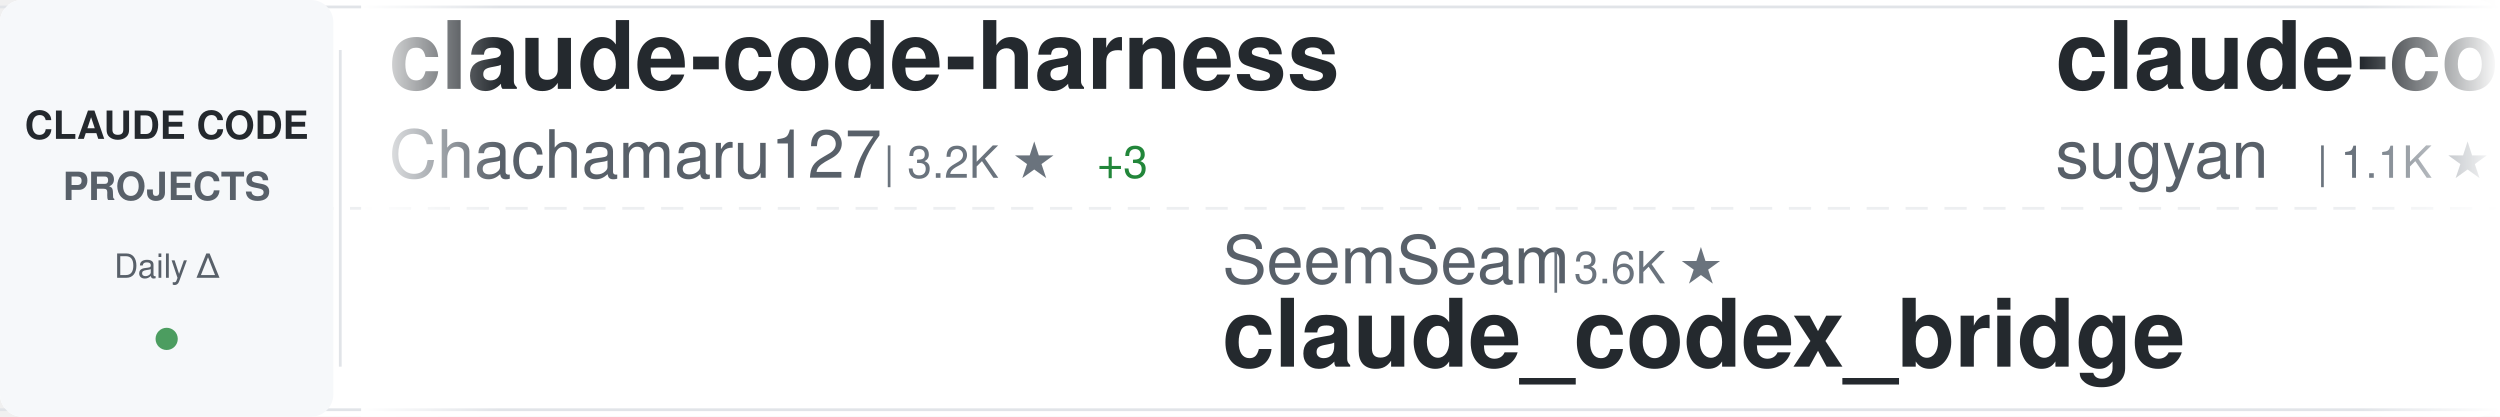
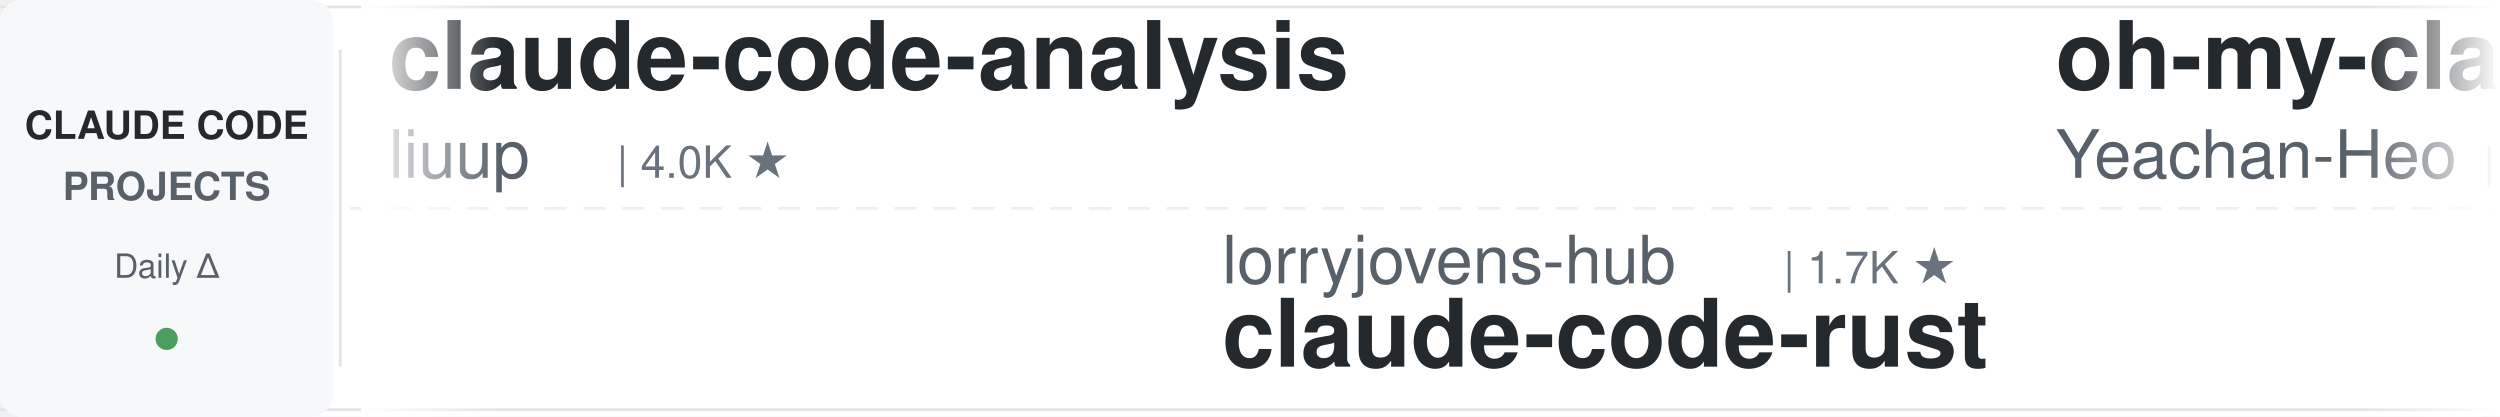
<svg xmlns="http://www.w3.org/2000/svg" width="900" height="150">
  <defs>
    <linearGradient id="awesomeLeftFade" x1="0%" y1="0%" x2="100%" y2="0%">
      <stop offset="0%" style="stop-color:#ffffff;stop-opacity:1" />
      <stop offset="100%" style="stop-color:#ffffff;stop-opacity:0" />
    </linearGradient>
    <linearGradient id="awesomeRightFade" x1="0%" y1="0%" x2="100%" y2="0%">
      <stop offset="0%" style="stop-color:#ffffff;stop-opacity:0" />
      <stop offset="100%" style="stop-color:#ffffff;stop-opacity:1" />
    </linearGradient>
  </defs>
  <rect width="900" height="150" fill="#ffffff" rx="8" />
  <rect x="0" y="2" width="900" height="1" fill="#e1e4e8" />
  <rect x="0" y="147" width="900" height="1" fill="#e1e4e8" />
  <line x1="0" y1="75" x2="900" y2="75" stroke="#e1e4e8" stroke-width="1" stroke-dasharray="8 6" opacity="0.6" />
  <rect x="0" y="0" width="120" height="150" fill="#f6f8fa" rx="8" />
  <text x="60" y="50" font-family="-apple-system, BlinkMacSystemFont, 'Segoe UI', Helvetica, Arial, sans-serif" font-size="14" font-weight="600" fill="#24292e" text-anchor="middle">CLAUDE CODE</text>
  <text x="60" y="72" font-family="-apple-system, BlinkMacSystemFont, 'Segoe UI', Helvetica, Arial, sans-serif" font-size="14" font-weight="600" fill="#586069" text-anchor="middle">PROJECTS</text>
  <text x="60" y="100" font-family="-apple-system, BlinkMacSystemFont, 'Segoe UI', Helvetica, Arial, sans-serif" font-size="12" font-weight="500" fill="#586069" text-anchor="middle">Daily Δ</text>
  <circle cx="60" cy="122" r="4" fill="#22863a" opacity="0.8" />
  <rect x="122" y="18" width="1" height="114" fill="#e1e4e8" />
  <clipPath id="awesomeTickerClip">
    <rect x="130" y="0" width="770" height="150" />
  </clipPath>
  <g clip-path="url(#awesomeTickerClip)">
    <g id="awesomeTickerItems">
      <animateTransform attributeName="transform" attributeType="XML" type="translate" from="0 0" to="-3000 0" dur="54s" repeatCount="indefinite" />
      <g transform="translate(0, 0)">
-         <text x="140" y="32" font-family="-apple-system, BlinkMacSystemFont, 'Segoe UI', Helvetica, Arial, sans-serif" font-size="34" font-weight="600" fill="#24292e">claude-code-harness</text>
-         <text x="140" y="64" font-family="-apple-system, BlinkMacSystemFont, 'Segoe UI', Helvetica, Arial, sans-serif" font-size="24" font-weight="400" fill="#586069">Chachamaru127</text>
-         <text x="318" y="64" font-family="-apple-system, BlinkMacSystemFont, 'Segoe UI', Helvetica, Arial, sans-serif" font-size="16" font-weight="500" fill="#6a737d">| 3.2K ★</text>
-         <text x="395" y="64" font-family="-apple-system, BlinkMacSystemFont, 'Segoe UI', Helvetica, Arial, sans-serif" font-size="16" font-weight="500" fill="#22863a"> +3</text>
+         <text x="140" y="32" font-family="-apple-system, BlinkMacSystemFont, 'Segoe UI', Helvetica, Arial, sans-serif" font-size="34" font-weight="600" fill="#24292e">claude-code-analysis</text>
+         <text x="140" y="64" font-family="-apple-system, BlinkMacSystemFont, 'Segoe UI', Helvetica, Arial, sans-serif" font-size="24" font-weight="400" fill="#586069">liuup</text>
+         <text x="222" y="64" font-family="-apple-system, BlinkMacSystemFont, 'Segoe UI', Helvetica, Arial, sans-serif" font-size="16" font-weight="500" fill="#6a737d">| 4.0K ★</text>
      </g>
      <g transform="translate(300, 0)">
-         <text x="140" y="102" font-family="-apple-system, BlinkMacSystemFont, 'Segoe UI', Helvetica, Arial, sans-serif" font-size="24" font-weight="400" fill="#586069">SeemSeam</text>
-         <text x="258" y="102" font-family="-apple-system, BlinkMacSystemFont, 'Segoe UI', Helvetica, Arial, sans-serif" font-size="16" font-weight="500" fill="#6a737d">| 3.6K ★</text>
-         <text x="140" y="132" font-family="-apple-system, BlinkMacSystemFont, 'Segoe UI', Helvetica, Arial, sans-serif" font-size="34" font-weight="600" fill="#24292e">claude_codex_bridge</text>
+         <text x="140" y="102" font-family="-apple-system, BlinkMacSystemFont, 'Segoe UI', Helvetica, Arial, sans-serif" font-size="24" font-weight="400" fill="#586069">lorryjovens-hub</text>
+         <text x="342" y="102" font-family="-apple-system, BlinkMacSystemFont, 'Segoe UI', Helvetica, Arial, sans-serif" font-size="16" font-weight="500" fill="#6a737d">| 1.7K ★</text>
+         <text x="140" y="132" font-family="-apple-system, BlinkMacSystemFont, 'Segoe UI', Helvetica, Arial, sans-serif" font-size="34" font-weight="600" fill="#24292e">claude-code-rust</text>
      </g>
      <g transform="translate(600, 0)">
-         <text x="140" y="32" font-family="-apple-system, BlinkMacSystemFont, 'Segoe UI', Helvetica, Arial, sans-serif" font-size="34" font-weight="600" fill="#24292e">claude-code-webui</text>
-         <text x="140" y="64" font-family="-apple-system, BlinkMacSystemFont, 'Segoe UI', Helvetica, Arial, sans-serif" font-size="24" font-weight="400" fill="#586069">sugyan</text>
-         <text x="234" y="64" font-family="-apple-system, BlinkMacSystemFont, 'Segoe UI', Helvetica, Arial, sans-serif" font-size="16" font-weight="500" fill="#6a737d">| 1.1K ★</text>
+         <text x="140" y="32" font-family="-apple-system, BlinkMacSystemFont, 'Segoe UI', Helvetica, Arial, sans-serif" font-size="34" font-weight="600" fill="#24292e">oh-my-claudecode</text>
+         <text x="140" y="64" font-family="-apple-system, BlinkMacSystemFont, 'Segoe UI', Helvetica, Arial, sans-serif" font-size="24" font-weight="400" fill="#586069">Yeachan-Heo</text>
+         <text x="294" y="64" font-family="-apple-system, BlinkMacSystemFont, 'Segoe UI', Helvetica, Arial, sans-serif" font-size="16" font-weight="500" fill="#6a737d">| 39.9K ★</text>
+         <text x="380" y="64" font-family="-apple-system, BlinkMacSystemFont, 'Segoe UI', Helvetica, Arial, sans-serif" font-size="16" font-weight="500" fill="#22863a"> +11</text>
      </g>
      <g transform="translate(900, 0)">
-         <text x="140" y="102" font-family="-apple-system, BlinkMacSystemFont, 'Segoe UI', Helvetica, Arial, sans-serif" font-size="24" font-weight="400" fill="#586069">krusemediallc</text>
-         <text x="318" y="102" font-family="-apple-system, BlinkMacSystemFont, 'Segoe UI', Helvetica, Arial, sans-serif" font-size="16" font-weight="500" fill="#6a737d">| 1.6K ★</text>
-         <text x="395" y="102" font-family="-apple-system, BlinkMacSystemFont, 'Segoe UI', Helvetica, Arial, sans-serif" font-size="16" font-weight="500" fill="#22863a"> +3</text>
-         <text x="140" y="132" font-family="-apple-system, BlinkMacSystemFont, 'Segoe UI', Helvetica, Arial, sans-serif" font-size="34" font-weight="600" fill="#24292e">arcads-claude-code</text>
+         <text x="140" y="102" font-family="-apple-system, BlinkMacSystemFont, 'Segoe UI', Helvetica, Arial, sans-serif" font-size="24" font-weight="400" fill="#586069">Piebald-AI</text>
+         <text x="282" y="102" font-family="-apple-system, BlinkMacSystemFont, 'Segoe UI', Helvetica, Arial, sans-serif" font-size="16" font-weight="500" fill="#6a737d">| 12.9K ★</text>
+         <text x="368" y="102" font-family="-apple-system, BlinkMacSystemFont, 'Segoe UI', Helvetica, Arial, sans-serif" font-size="16" font-weight="500" fill="#22863a"> +1</text>
+         <text x="140" y="132" font-family="-apple-system, BlinkMacSystemFont, 'Segoe UI', Helvetica, Arial, sans-serif" font-size="34" font-weight="600" fill="#24292e">claude-code-system-promp...</text>
      </g>
      <g transform="translate(1200, 0)">
-         <text x="140" y="32" font-family="-apple-system, BlinkMacSystemFont, 'Segoe UI', Helvetica, Arial, sans-serif" font-size="34" font-weight="600" fill="#24292e">Claude-Code-Usage-Monito...</text>
-         <text x="140" y="64" font-family="-apple-system, BlinkMacSystemFont, 'Segoe UI', Helvetica, Arial, sans-serif" font-size="24" font-weight="400" fill="#586069">Maciek-roboblog</text>
-         <text x="342" y="64" font-family="-apple-system, BlinkMacSystemFont, 'Segoe UI', Helvetica, Arial, sans-serif" font-size="16" font-weight="500" fill="#6a737d">| 8.7K ★</text>
+         <text x="140" y="32" font-family="-apple-system, BlinkMacSystemFont, 'Segoe UI', Helvetica, Arial, sans-serif" font-size="34" font-weight="600" fill="#24292e">Claude-code</text>
+         <text x="140" y="64" font-family="-apple-system, BlinkMacSystemFont, 'Segoe UI', Helvetica, Arial, sans-serif" font-size="24" font-weight="400" fill="#586069">zstmfhy</text>
+         <text x="246" y="64" font-family="-apple-system, BlinkMacSystemFont, 'Segoe UI', Helvetica, Arial, sans-serif" font-size="16" font-weight="500" fill="#6a737d">| 188 ★</text>
      </g>
      <g transform="translate(1500, 0)">
-         <text x="140" y="102" font-family="-apple-system, BlinkMacSystemFont, 'Segoe UI', Helvetica, Arial, sans-serif" font-size="24" font-weight="400" fill="#586069">guanshan</text>
-         <text x="258" y="102" font-family="-apple-system, BlinkMacSystemFont, 'Segoe UI', Helvetica, Arial, sans-serif" font-size="16" font-weight="500" fill="#6a737d">| 60 ★</text>
-         <text x="140" y="132" font-family="-apple-system, BlinkMacSystemFont, 'Segoe UI', Helvetica, Arial, sans-serif" font-size="34" font-weight="600" fill="#24292e">ClaudeCode</text>
+         <text x="140" y="102" font-family="-apple-system, BlinkMacSystemFont, 'Segoe UI', Helvetica, Arial, sans-serif" font-size="24" font-weight="400" fill="#586069">Alishahryar1</text>
+         <text x="306" y="102" font-family="-apple-system, BlinkMacSystemFont, 'Segoe UI', Helvetica, Arial, sans-serif" font-size="16" font-weight="500" fill="#6a737d">| 60.5K ★</text>
+         <text x="392" y="102" font-family="-apple-system, BlinkMacSystemFont, 'Segoe UI', Helvetica, Arial, sans-serif" font-size="16" font-weight="500" fill="#22863a"> +49</text>
+         <text x="140" y="132" font-family="-apple-system, BlinkMacSystemFont, 'Segoe UI', Helvetica, Arial, sans-serif" font-size="34" font-weight="600" fill="#24292e">free-claude-code</text>
      </g>
      <g transform="translate(1800, 0)">
-         <text x="140" y="32" font-family="-apple-system, BlinkMacSystemFont, 'Segoe UI', Helvetica, Arial, sans-serif" font-size="34" font-weight="600" fill="#24292e">claude-code-proxy</text>
-         <text x="140" y="64" font-family="-apple-system, BlinkMacSystemFont, 'Segoe UI', Helvetica, Arial, sans-serif" font-size="24" font-weight="400" fill="#586069">fuergaosi233</text>
-         <text x="306" y="64" font-family="-apple-system, BlinkMacSystemFont, 'Segoe UI', Helvetica, Arial, sans-serif" font-size="16" font-weight="500" fill="#6a737d">| 2.8K ★</text>
-         <text x="383" y="64" font-family="-apple-system, BlinkMacSystemFont, 'Segoe UI', Helvetica, Arial, sans-serif" font-size="16" font-weight="500" fill="#22863a"> +1</text>
+         <text x="140" y="32" font-family="-apple-system, BlinkMacSystemFont, 'Segoe UI', Helvetica, Arial, sans-serif" font-size="34" font-weight="600" fill="#24292e">claude-code-source</text>
+         <text x="140" y="64" font-family="-apple-system, BlinkMacSystemFont, 'Segoe UI', Helvetica, Arial, sans-serif" font-size="24" font-weight="400" fill="#586069">AprilNEA</text>
+         <text x="258" y="64" font-family="-apple-system, BlinkMacSystemFont, 'Segoe UI', Helvetica, Arial, sans-serif" font-size="16" font-weight="500" fill="#6a737d">| 393 ★</text>
      </g>
      <g transform="translate(2100, 0)">
-         <text x="140" y="102" font-family="-apple-system, BlinkMacSystemFont, 'Segoe UI', Helvetica, Arial, sans-serif" font-size="24" font-weight="400" fill="#586069">asgeirtj</text>
-         <text x="258" y="102" font-family="-apple-system, BlinkMacSystemFont, 'Segoe UI', Helvetica, Arial, sans-serif" font-size="16" font-weight="500" fill="#6a737d">| 69.6K ★</text>
-         <text x="344" y="102" font-family="-apple-system, BlinkMacSystemFont, 'Segoe UI', Helvetica, Arial, sans-serif" font-size="16" font-weight="500" fill="#22863a"> +16</text>
-         <text x="140" y="132" font-family="-apple-system, BlinkMacSystemFont, 'Segoe UI', Helvetica, Arial, sans-serif" font-size="34" font-weight="600" fill="#24292e">system_prompts_leaks</text>
+         <text x="140" y="102" font-family="-apple-system, BlinkMacSystemFont, 'Segoe UI', Helvetica, Arial, sans-serif" font-size="24" font-weight="400" fill="#586069">fuergaosi233</text>
+         <text x="306" y="102" font-family="-apple-system, BlinkMacSystemFont, 'Segoe UI', Helvetica, Arial, sans-serif" font-size="16" font-weight="500" fill="#6a737d">| 2.8K ★</text>
+         <text x="140" y="132" font-family="-apple-system, BlinkMacSystemFont, 'Segoe UI', Helvetica, Arial, sans-serif" font-size="34" font-weight="600" fill="#24292e">claude-code-proxy</text>
      </g>
      <g transform="translate(2400, 0)">
-         <text x="140" y="32" font-family="-apple-system, BlinkMacSystemFont, 'Segoe UI', Helvetica, Arial, sans-serif" font-size="34" font-weight="600" fill="#24292e">Claude-Code</text>
-         <text x="140" y="64" font-family="-apple-system, BlinkMacSystemFont, 'Segoe UI', Helvetica, Arial, sans-serif" font-size="24" font-weight="400" fill="#586069">KPR111</text>
-         <text x="234" y="64" font-family="-apple-system, BlinkMacSystemFont, 'Segoe UI', Helvetica, Arial, sans-serif" font-size="16" font-weight="500" fill="#6a737d">| 18 ★</text>
+         <text x="140" y="32" font-family="-apple-system, BlinkMacSystemFont, 'Segoe UI', Helvetica, Arial, sans-serif" font-size="34" font-weight="600" fill="#24292e">claude-code-security-rev...</text>
+         <text x="140" y="64" font-family="-apple-system, BlinkMacSystemFont, 'Segoe UI', Helvetica, Arial, sans-serif" font-size="24" font-weight="400" fill="#586069">anthropics</text>
+         <text x="282" y="64" font-family="-apple-system, BlinkMacSystemFont, 'Segoe UI', Helvetica, Arial, sans-serif" font-size="16" font-weight="500" fill="#6a737d">| 6.4K ★</text>
+         <text x="359" y="64" font-family="-apple-system, BlinkMacSystemFont, 'Segoe UI', Helvetica, Arial, sans-serif" font-size="16" font-weight="500" fill="#22863a"> +2</text>
      </g>
      <g transform="translate(2700, 0)">
-         <text x="140" y="102" font-family="-apple-system, BlinkMacSystemFont, 'Segoe UI', Helvetica, Arial, sans-serif" font-size="24" font-weight="400" fill="#586069">pedrohcgs</text>
-         <text x="270" y="102" font-family="-apple-system, BlinkMacSystemFont, 'Segoe UI', Helvetica, Arial, sans-serif" font-size="16" font-weight="500" fill="#6a737d">| 1.7K ★</text>
-         <text x="347" y="102" font-family="-apple-system, BlinkMacSystemFont, 'Segoe UI', Helvetica, Arial, sans-serif" font-size="16" font-weight="500" fill="#22863a"> +1</text>
-         <text x="140" y="132" font-family="-apple-system, BlinkMacSystemFont, 'Segoe UI', Helvetica, Arial, sans-serif" font-size="34" font-weight="600" fill="#24292e">claude-code-my-workflow</text>
+         <text x="140" y="102" font-family="-apple-system, BlinkMacSystemFont, 'Segoe UI', Helvetica, Arial, sans-serif" font-size="24" font-weight="400" fill="#586069">lintsinghua</text>
+         <text x="294" y="102" font-family="-apple-system, BlinkMacSystemFont, 'Segoe UI', Helvetica, Arial, sans-serif" font-size="16" font-weight="500" fill="#6a737d">| 4.3K ★</text>
+         <text x="140" y="132" font-family="-apple-system, BlinkMacSystemFont, 'Segoe UI', Helvetica, Arial, sans-serif" font-size="34" font-weight="600" fill="#24292e">claude-code-book</text>
      </g>
      <g transform="translate(3000, 0)">
-         <text x="140" y="32" font-family="-apple-system, BlinkMacSystemFont, 'Segoe UI', Helvetica, Arial, sans-serif" font-size="34" font-weight="600" fill="#24292e">claude-code-harness</text>
-         <text x="140" y="64" font-family="-apple-system, BlinkMacSystemFont, 'Segoe UI', Helvetica, Arial, sans-serif" font-size="24" font-weight="400" fill="#586069">Chachamaru127</text>
-         <text x="318" y="64" font-family="-apple-system, BlinkMacSystemFont, 'Segoe UI', Helvetica, Arial, sans-serif" font-size="16" font-weight="500" fill="#6a737d">| 3.2K ★</text>
-         <text x="395" y="64" font-family="-apple-system, BlinkMacSystemFont, 'Segoe UI', Helvetica, Arial, sans-serif" font-size="16" font-weight="500" fill="#22863a"> +3</text>
+         <text x="140" y="32" font-family="-apple-system, BlinkMacSystemFont, 'Segoe UI', Helvetica, Arial, sans-serif" font-size="34" font-weight="600" fill="#24292e">claude-code-analysis</text>
+         <text x="140" y="64" font-family="-apple-system, BlinkMacSystemFont, 'Segoe UI', Helvetica, Arial, sans-serif" font-size="24" font-weight="400" fill="#586069">liuup</text>
+         <text x="222" y="64" font-family="-apple-system, BlinkMacSystemFont, 'Segoe UI', Helvetica, Arial, sans-serif" font-size="16" font-weight="500" fill="#6a737d">| 4.0K ★</text>
      </g>
      <g transform="translate(3300, 0)">
-         <text x="140" y="102" font-family="-apple-system, BlinkMacSystemFont, 'Segoe UI', Helvetica, Arial, sans-serif" font-size="24" font-weight="400" fill="#586069">SeemSeam</text>
-         <text x="258" y="102" font-family="-apple-system, BlinkMacSystemFont, 'Segoe UI', Helvetica, Arial, sans-serif" font-size="16" font-weight="500" fill="#6a737d">| 3.6K ★</text>
-         <text x="140" y="132" font-family="-apple-system, BlinkMacSystemFont, 'Segoe UI', Helvetica, Arial, sans-serif" font-size="34" font-weight="600" fill="#24292e">claude_codex_bridge</text>
+         <text x="140" y="102" font-family="-apple-system, BlinkMacSystemFont, 'Segoe UI', Helvetica, Arial, sans-serif" font-size="24" font-weight="400" fill="#586069">lorryjovens-hub</text>
+         <text x="342" y="102" font-family="-apple-system, BlinkMacSystemFont, 'Segoe UI', Helvetica, Arial, sans-serif" font-size="16" font-weight="500" fill="#6a737d">| 1.7K ★</text>
+         <text x="140" y="132" font-family="-apple-system, BlinkMacSystemFont, 'Segoe UI', Helvetica, Arial, sans-serif" font-size="34" font-weight="600" fill="#24292e">claude-code-rust</text>
      </g>
      <g transform="translate(3600, 0)">
-         <text x="140" y="32" font-family="-apple-system, BlinkMacSystemFont, 'Segoe UI', Helvetica, Arial, sans-serif" font-size="34" font-weight="600" fill="#24292e">claude-code-webui</text>
-         <text x="140" y="64" font-family="-apple-system, BlinkMacSystemFont, 'Segoe UI', Helvetica, Arial, sans-serif" font-size="24" font-weight="400" fill="#586069">sugyan</text>
-         <text x="234" y="64" font-family="-apple-system, BlinkMacSystemFont, 'Segoe UI', Helvetica, Arial, sans-serif" font-size="16" font-weight="500" fill="#6a737d">| 1.1K ★</text>
+         <text x="140" y="32" font-family="-apple-system, BlinkMacSystemFont, 'Segoe UI', Helvetica, Arial, sans-serif" font-size="34" font-weight="600" fill="#24292e">oh-my-claudecode</text>
+         <text x="140" y="64" font-family="-apple-system, BlinkMacSystemFont, 'Segoe UI', Helvetica, Arial, sans-serif" font-size="24" font-weight="400" fill="#586069">Yeachan-Heo</text>
+         <text x="294" y="64" font-family="-apple-system, BlinkMacSystemFont, 'Segoe UI', Helvetica, Arial, sans-serif" font-size="16" font-weight="500" fill="#6a737d">| 39.9K ★</text>
+         <text x="380" y="64" font-family="-apple-system, BlinkMacSystemFont, 'Segoe UI', Helvetica, Arial, sans-serif" font-size="16" font-weight="500" fill="#22863a"> +11</text>
      </g>
      <g transform="translate(3900, 0)">
-         <text x="140" y="102" font-family="-apple-system, BlinkMacSystemFont, 'Segoe UI', Helvetica, Arial, sans-serif" font-size="24" font-weight="400" fill="#586069">krusemediallc</text>
-         <text x="318" y="102" font-family="-apple-system, BlinkMacSystemFont, 'Segoe UI', Helvetica, Arial, sans-serif" font-size="16" font-weight="500" fill="#6a737d">| 1.6K ★</text>
-         <text x="395" y="102" font-family="-apple-system, BlinkMacSystemFont, 'Segoe UI', Helvetica, Arial, sans-serif" font-size="16" font-weight="500" fill="#22863a"> +3</text>
-         <text x="140" y="132" font-family="-apple-system, BlinkMacSystemFont, 'Segoe UI', Helvetica, Arial, sans-serif" font-size="34" font-weight="600" fill="#24292e">arcads-claude-code</text>
+         <text x="140" y="102" font-family="-apple-system, BlinkMacSystemFont, 'Segoe UI', Helvetica, Arial, sans-serif" font-size="24" font-weight="400" fill="#586069">Piebald-AI</text>
+         <text x="282" y="102" font-family="-apple-system, BlinkMacSystemFont, 'Segoe UI', Helvetica, Arial, sans-serif" font-size="16" font-weight="500" fill="#6a737d">| 12.9K ★</text>
+         <text x="368" y="102" font-family="-apple-system, BlinkMacSystemFont, 'Segoe UI', Helvetica, Arial, sans-serif" font-size="16" font-weight="500" fill="#22863a"> +1</text>
+         <text x="140" y="132" font-family="-apple-system, BlinkMacSystemFont, 'Segoe UI', Helvetica, Arial, sans-serif" font-size="34" font-weight="600" fill="#24292e">claude-code-system-promp...</text>
      </g>
    </g>
  </g>
  <rect x="130" y="0" width="50" height="150" fill="url(#awesomeLeftFade)" />
  <rect x="850" y="0" width="50" height="150" fill="url(#awesomeRightFade)" />
</svg>
